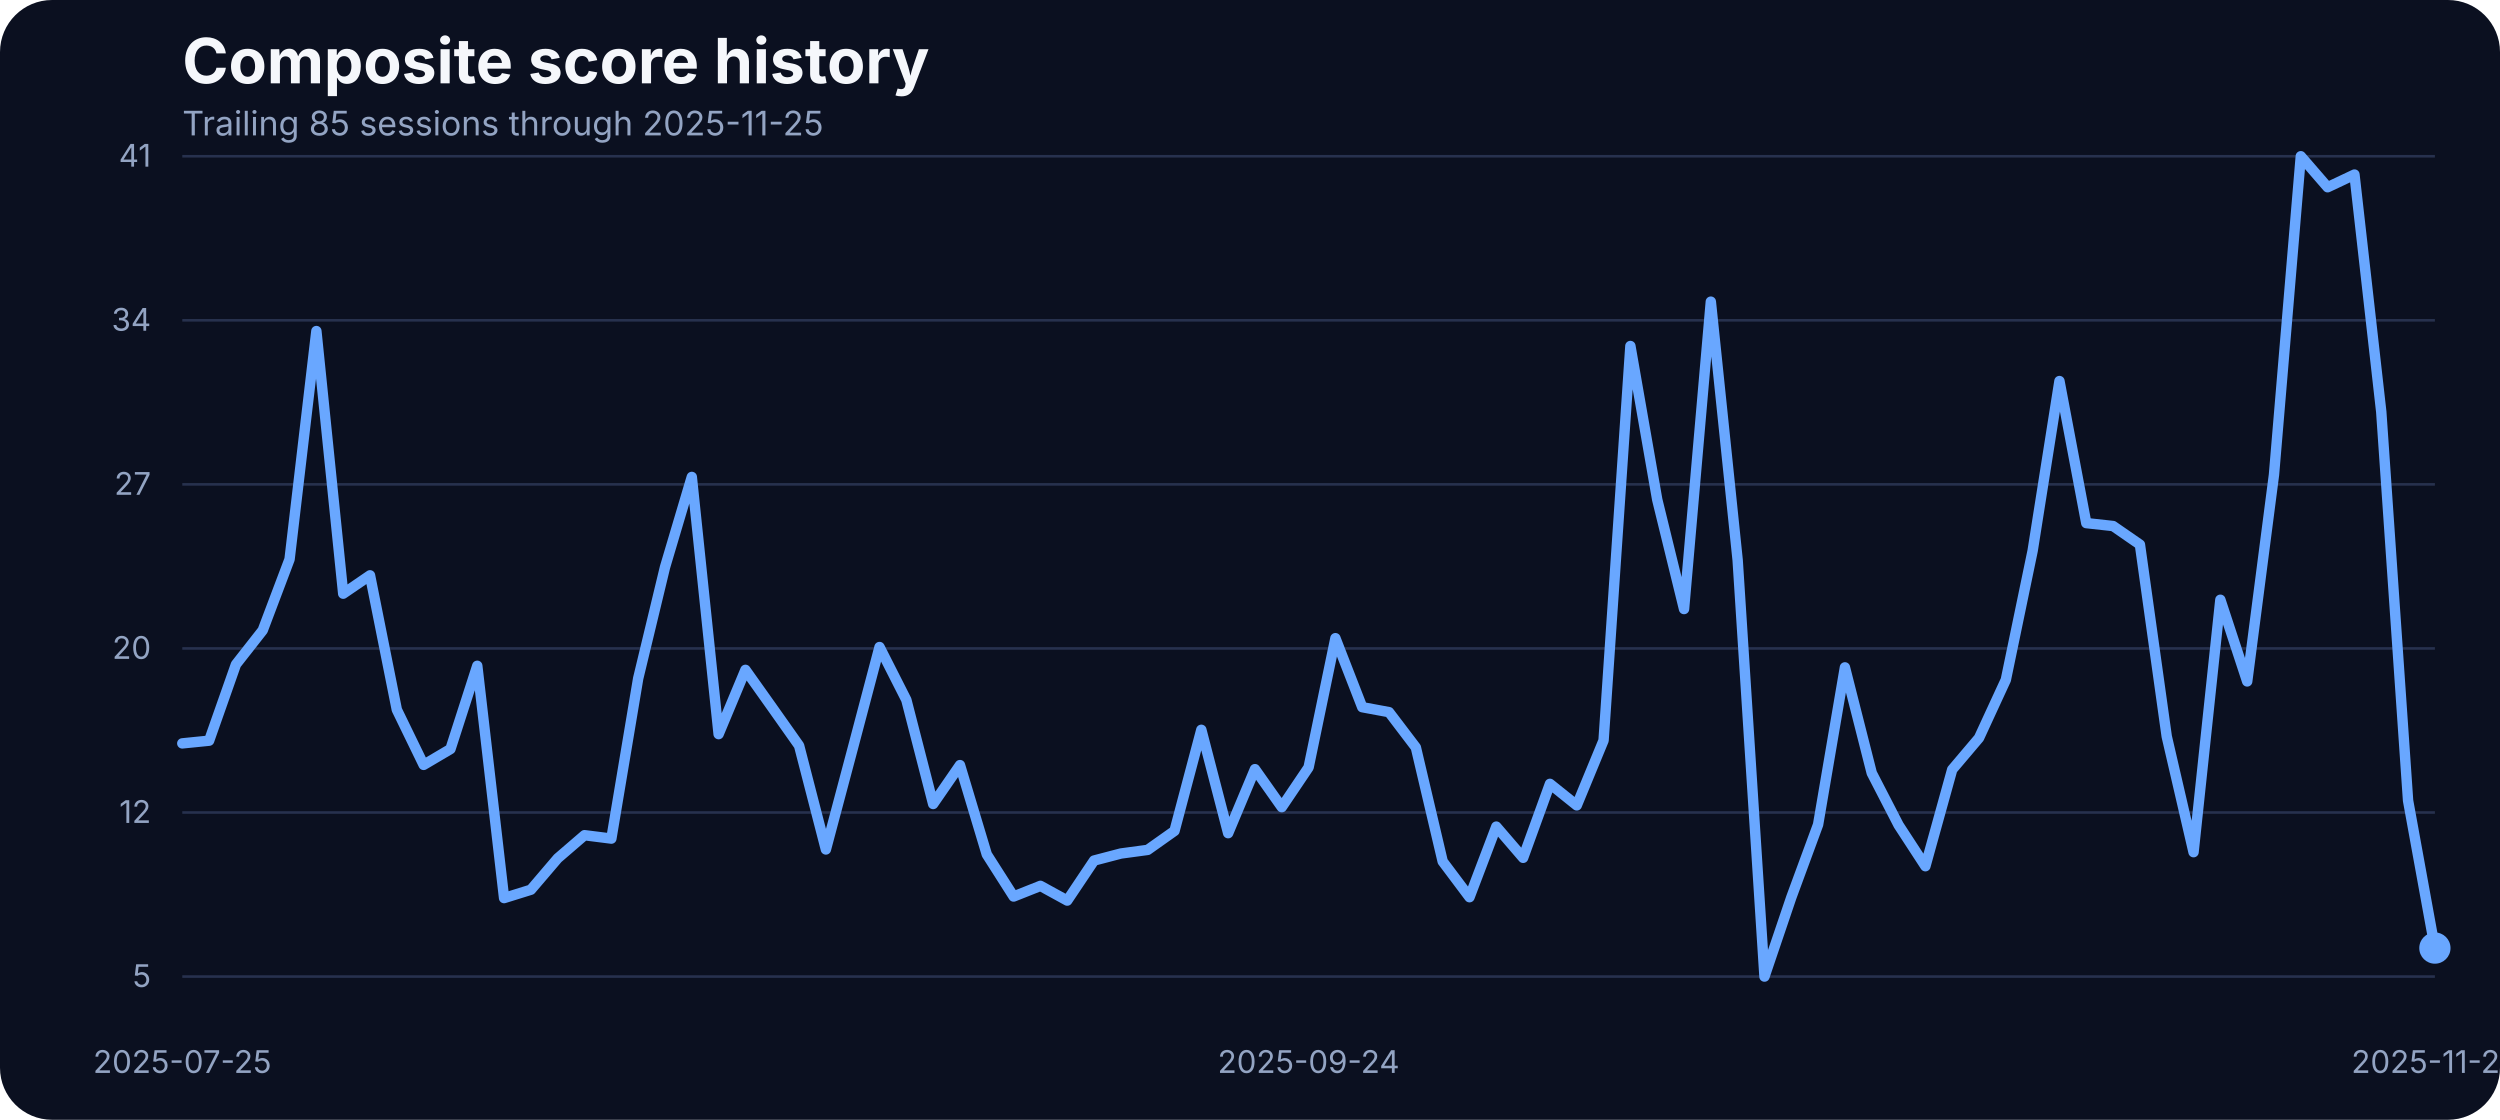
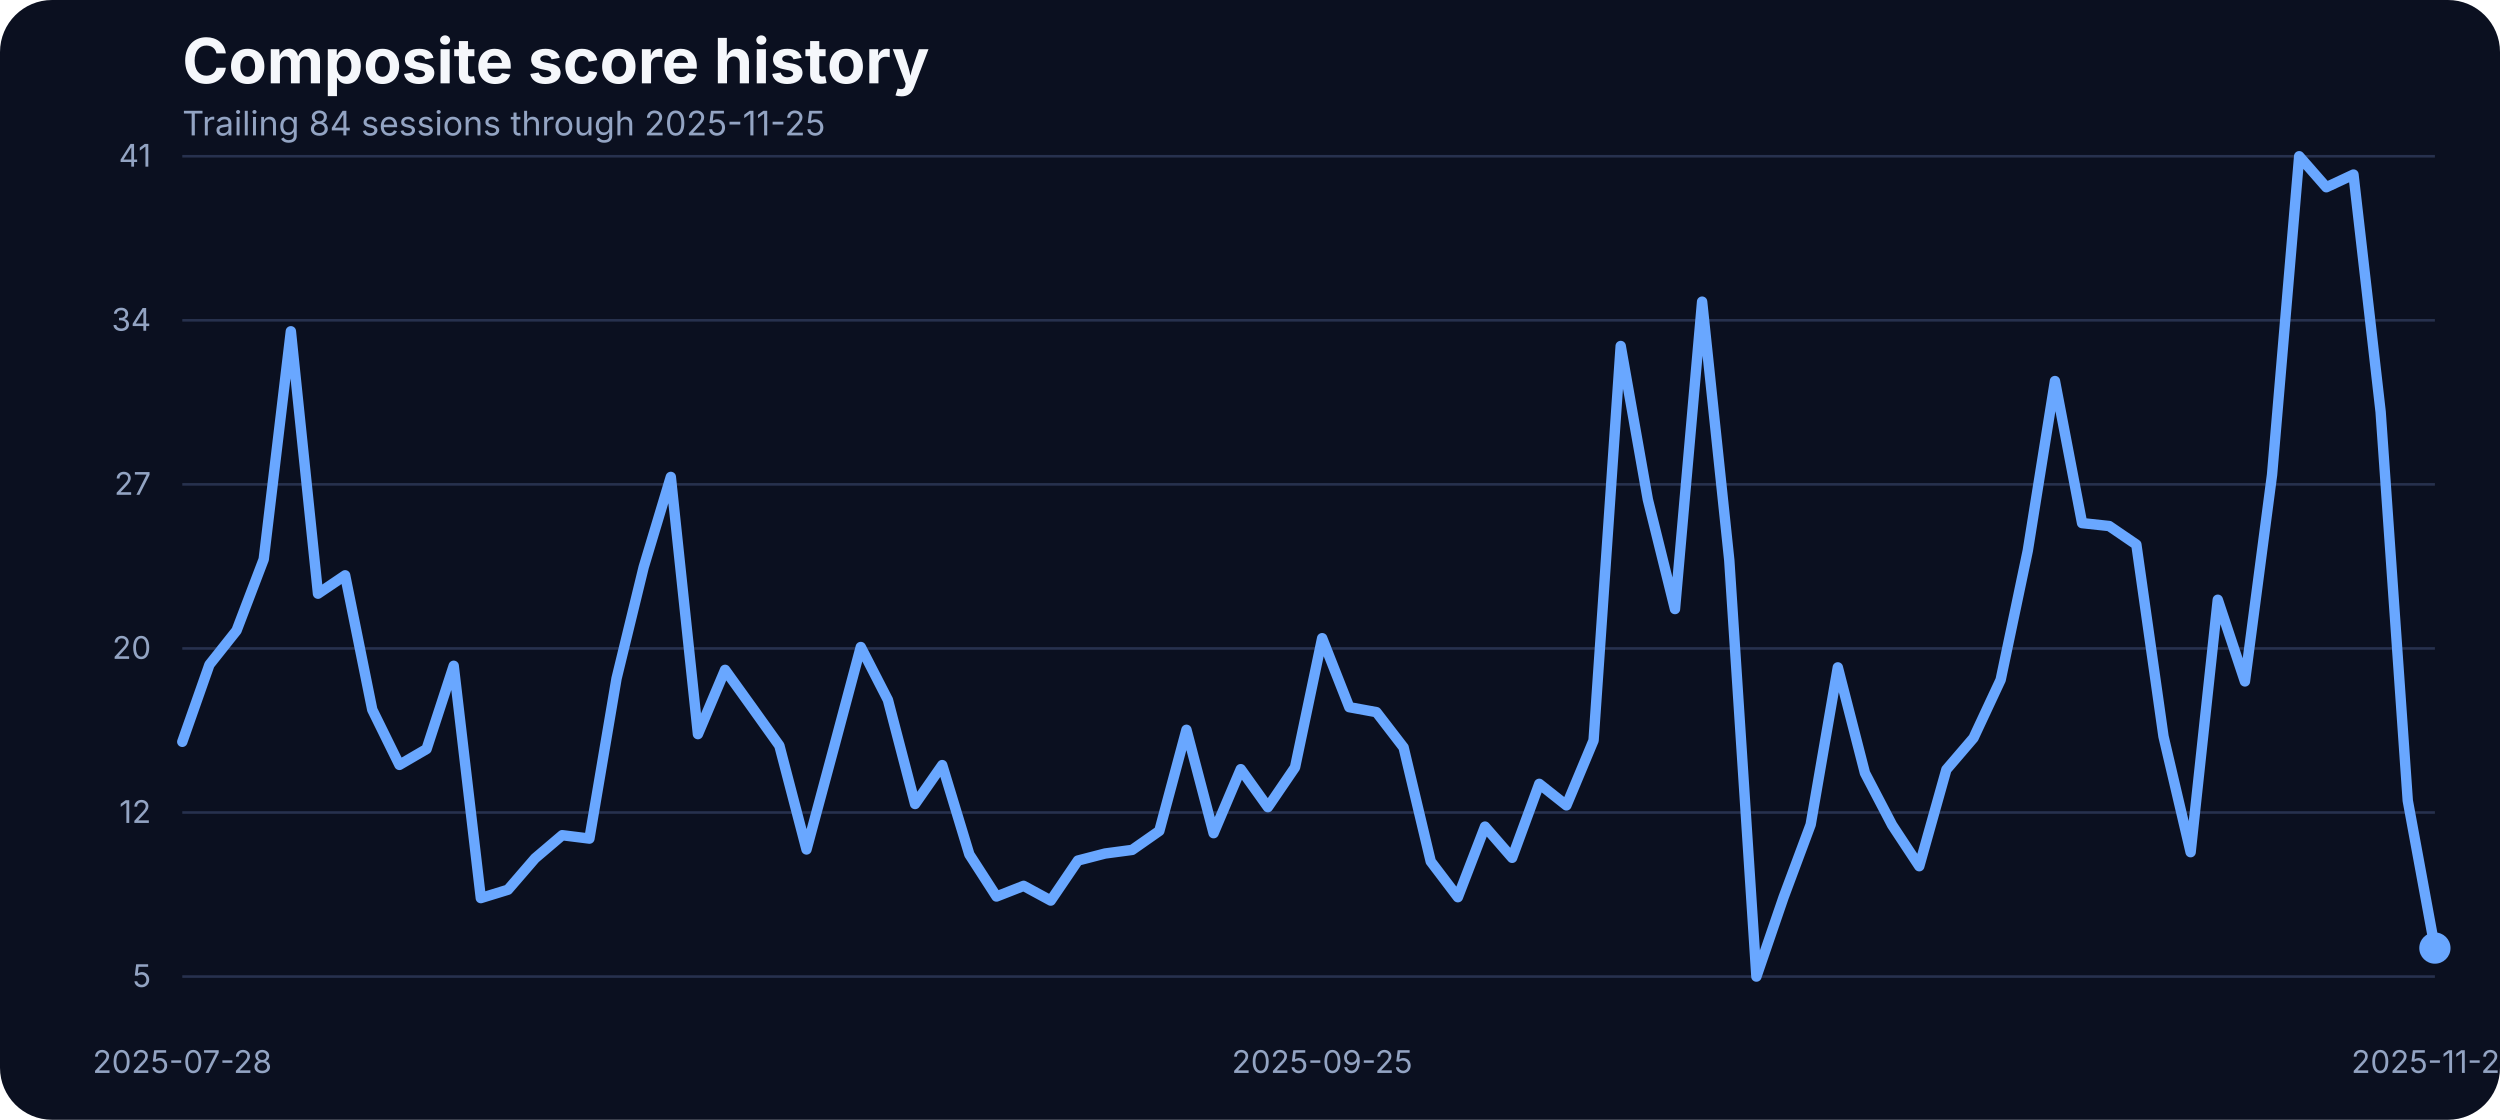
<svg xmlns="http://www.w3.org/2000/svg" width="960" height="430" viewBox="0 0 960 430" role="img" aria-label="Composite score history">
  <rect width="100%" height="100%" fill="#0b1020" rx="20" />
  <text x="70" y="32" fill="#f5f7fb" font-family="Inter, Arial, sans-serif" font-size="24" font-weight="700">Composite score history</text>
-   <text x="70" y="52" fill="#93a4c3" font-family="Inter, Arial, sans-serif" font-size="13">Trailing 85 sessions through 2025-11-25</text>
+   <text x="70" y="52" fill="#93a4c3" font-family="Inter, Arial, sans-serif" font-size="13">Trailing 84 sessions through 2025-11-25</text>
  <line x1="70" x2="935" y1="375.00" y2="375.00" stroke="#27314e" stroke-width="1" />
  <text x="58" y="379.00" text-anchor="end" fill="#93a4c3" font-family="Inter, Arial, sans-serif" font-size="12">5</text>
  <line x1="70" x2="935" y1="312.00" y2="312.00" stroke="#27314e" stroke-width="1" />
  <text x="58" y="316.00" text-anchor="end" fill="#93a4c3" font-family="Inter, Arial, sans-serif" font-size="12">12</text>
  <line x1="70" x2="935" y1="249.00" y2="249.00" stroke="#27314e" stroke-width="1" />
  <text x="58" y="253.00" text-anchor="end" fill="#93a4c3" font-family="Inter, Arial, sans-serif" font-size="12">20</text>
  <line x1="70" x2="935" y1="186.00" y2="186.00" stroke="#27314e" stroke-width="1" />
  <text x="58" y="190.00" text-anchor="end" fill="#93a4c3" font-family="Inter, Arial, sans-serif" font-size="12">27</text>
  <line x1="70" x2="935" y1="123.00" y2="123.00" stroke="#27314e" stroke-width="1" />
  <text x="58" y="127.00" text-anchor="end" fill="#93a4c3" font-family="Inter, Arial, sans-serif" font-size="12">34</text>
  <line x1="70" x2="935" y1="60.00" y2="60.00" stroke="#27314e" stroke-width="1" />
  <text x="58" y="64.00" text-anchor="end" fill="#93a4c3" font-family="Inter, Arial, sans-serif" font-size="12">41</text>
-   <text x="70.00" y="412" text-anchor="middle" fill="#93a4c3" font-family="Inter, Arial, sans-serif" font-size="12">2025-07-25</text>
-   <text x="502.50" y="412" text-anchor="middle" fill="#93a4c3" font-family="Inter, Arial, sans-serif" font-size="12">2025-09-24</text>
+   <text x="70.00" y="412" text-anchor="middle" fill="#93a4c3" font-family="Inter, Arial, sans-serif" font-size="12">2025-07-28</text>
+   <text x="507.71" y="412" text-anchor="middle" fill="#93a4c3" font-family="Inter, Arial, sans-serif" font-size="12">2025-09-25</text>
  <text x="935.00" y="412" text-anchor="middle" fill="#93a4c3" font-family="Inter, Arial, sans-serif" font-size="12">2025-11-25</text>
-   <path d="M 70.00 285.46 L 80.30 284.42 L 90.60 255.15 L 100.89 242.03 L 111.19 214.76 L 121.49 127.13 L 131.79 227.97 L 142.08 220.93 L 152.38 272.52 L 162.68 293.71 L 172.98 287.63 L 183.27 255.67 L 193.57 344.86 L 203.87 341.65 L 214.17 329.58 L 224.46 320.72 L 234.76 322.02 L 245.06 260.53 L 255.36 217.80 L 265.65 183.15 L 275.95 281.90 L 286.25 257.23 L 296.55 271.74 L 306.85 286.33 L 317.14 326.19 L 327.44 287.46 L 337.74 248.46 L 348.04 268.78 L 358.33 308.73 L 368.63 293.80 L 378.93 328.10 L 389.23 344.26 L 399.52 340.17 L 409.82 345.82 L 420.12 330.45 L 430.42 327.75 L 440.71 326.36 L 451.01 319.07 L 461.31 280.25 L 471.61 319.94 L 481.90 295.36 L 492.20 309.95 L 502.50 294.67 L 512.80 245.07 L 523.10 271.56 L 533.39 273.47 L 543.69 287.02 L 553.99 330.79 L 564.29 344.52 L 574.58 317.42 L 584.88 329.40 L 595.18 301.00 L 605.48 309.26 L 615.77 284.33 L 626.07 132.87 L 636.37 191.84 L 646.67 233.87 L 656.96 115.84 L 667.26 215.11 L 677.56 375.00 L 687.86 344.60 L 698.15 316.64 L 708.45 256.28 L 718.75 296.84 L 729.05 316.81 L 739.35 332.62 L 749.64 295.53 L 759.94 283.37 L 770.24 261.05 L 780.54 211.46 L 790.83 146.33 L 801.13 200.87 L 811.43 202.00 L 821.73 209.12 L 832.02 282.77 L 842.32 327.23 L 852.62 230.31 L 862.92 261.66 L 873.21 182.28 L 883.51 60.00 L 893.81 71.90 L 904.11 67.03 L 914.40 158.14 L 924.70 307.43 L 935.00 364.06" fill="none" stroke="#69a7ff" stroke-width="4" stroke-linecap="round" stroke-linejoin="round" />
+   <path d="M 70.00 284.85 L 80.42 255.24 L 90.84 242.12 L 101.27 214.76 L 111.69 127.22 L 122.11 227.97 L 132.53 220.93 L 142.95 272.52 L 153.37 293.71 L 163.80 287.63 L 174.22 255.67 L 184.64 344.86 L 195.06 341.65 L 205.48 329.58 L 215.90 320.72 L 226.33 322.02 L 236.75 260.53 L 247.17 217.80 L 257.59 183.15 L 268.01 281.90 L 278.43 257.23 L 288.86 271.74 L 299.28 286.33 L 309.70 326.19 L 320.12 287.46 L 330.54 248.46 L 340.96 268.78 L 351.39 308.73 L 361.81 293.80 L 372.23 328.10 L 382.65 344.26 L 393.07 340.17 L 403.49 345.82 L 413.92 330.45 L 424.34 327.75 L 434.76 326.36 L 445.18 319.07 L 455.60 280.25 L 466.02 319.94 L 476.45 295.36 L 486.87 309.95 L 497.29 294.67 L 507.71 245.07 L 518.13 271.56 L 528.55 273.47 L 538.98 287.02 L 549.40 330.79 L 559.82 344.52 L 570.24 317.42 L 580.66 329.40 L 591.08 301.00 L 601.51 309.26 L 611.93 284.33 L 622.35 132.87 L 632.77 191.84 L 643.19 233.87 L 653.61 115.84 L 664.04 215.11 L 674.46 375.00 L 684.88 344.60 L 695.30 316.64 L 705.72 256.28 L 716.14 296.84 L 726.57 316.81 L 736.99 332.62 L 747.41 295.53 L 757.83 283.37 L 768.25 261.05 L 778.67 211.46 L 789.10 146.33 L 799.52 200.87 L 809.94 202.00 L 820.36 209.12 L 830.78 282.77 L 841.20 327.23 L 851.63 230.31 L 862.05 261.66 L 872.47 182.28 L 882.89 60.00 L 893.31 71.90 L 903.73 67.03 L 914.16 158.14 L 924.58 307.43 L 935.00 364.06" fill="none" stroke="#69a7ff" stroke-width="4" stroke-linecap="round" stroke-linejoin="round" />
  <circle cx="935.00" cy="364.06" r="6" fill="#69a7ff" />
</svg>
